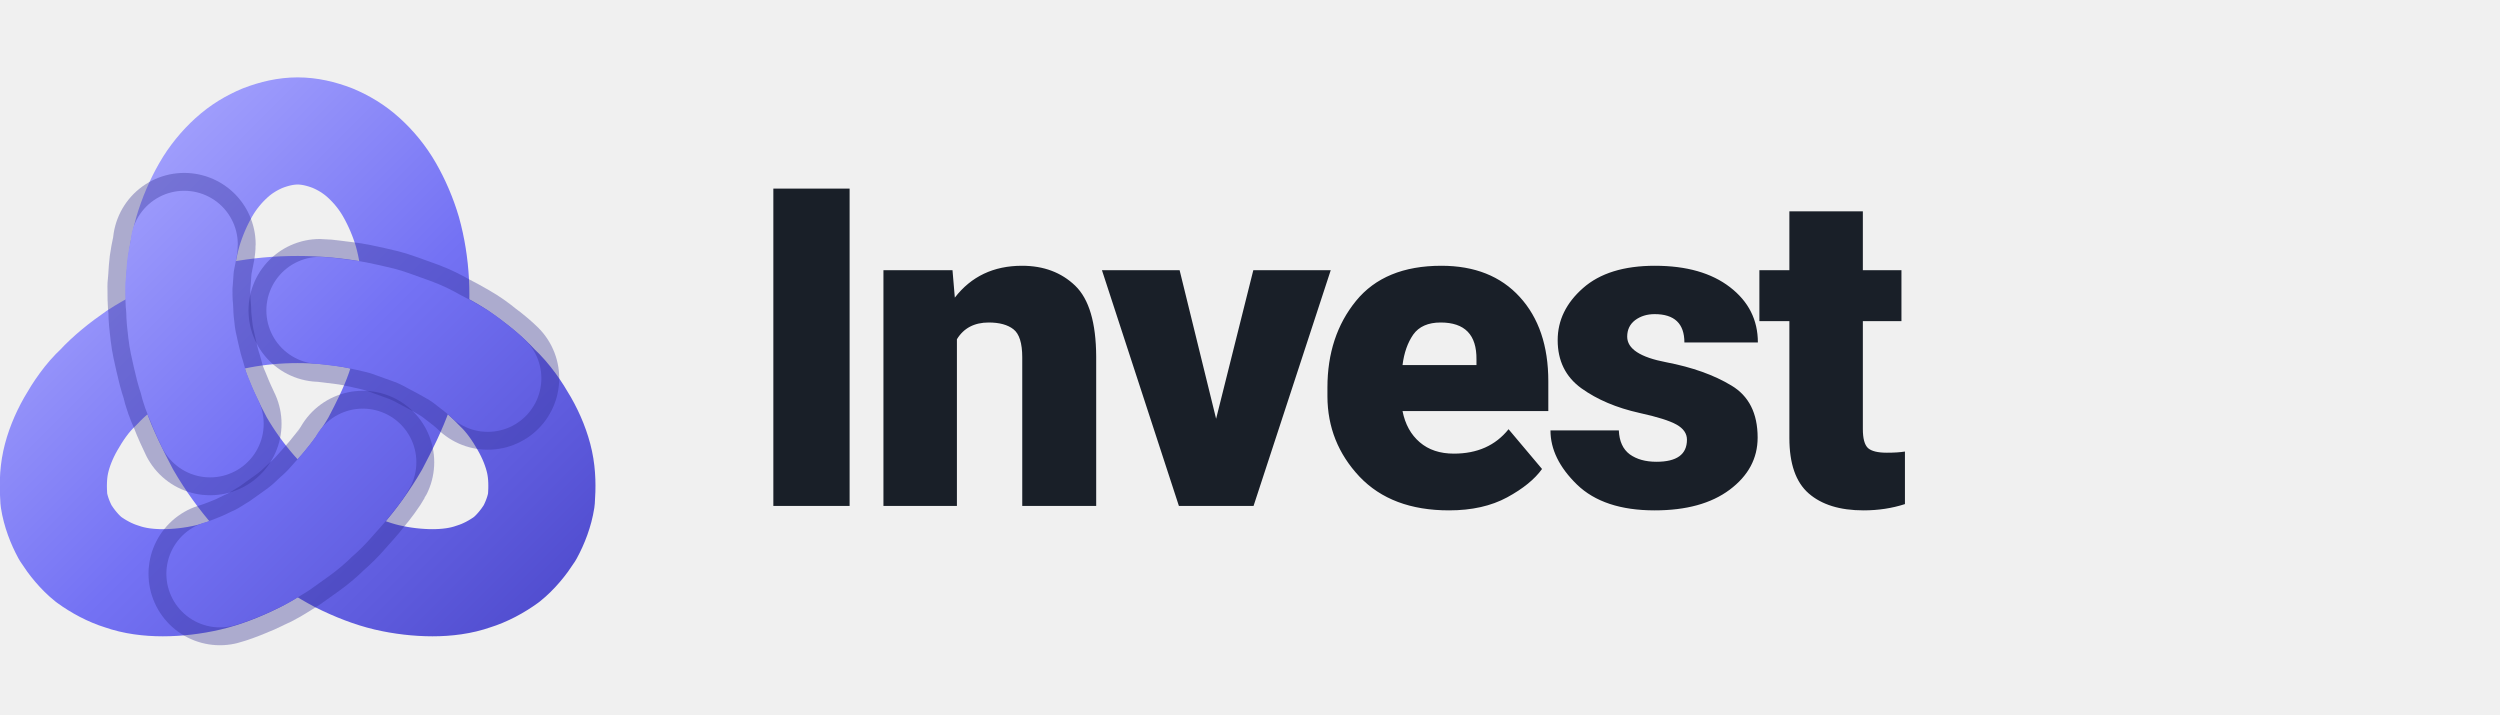
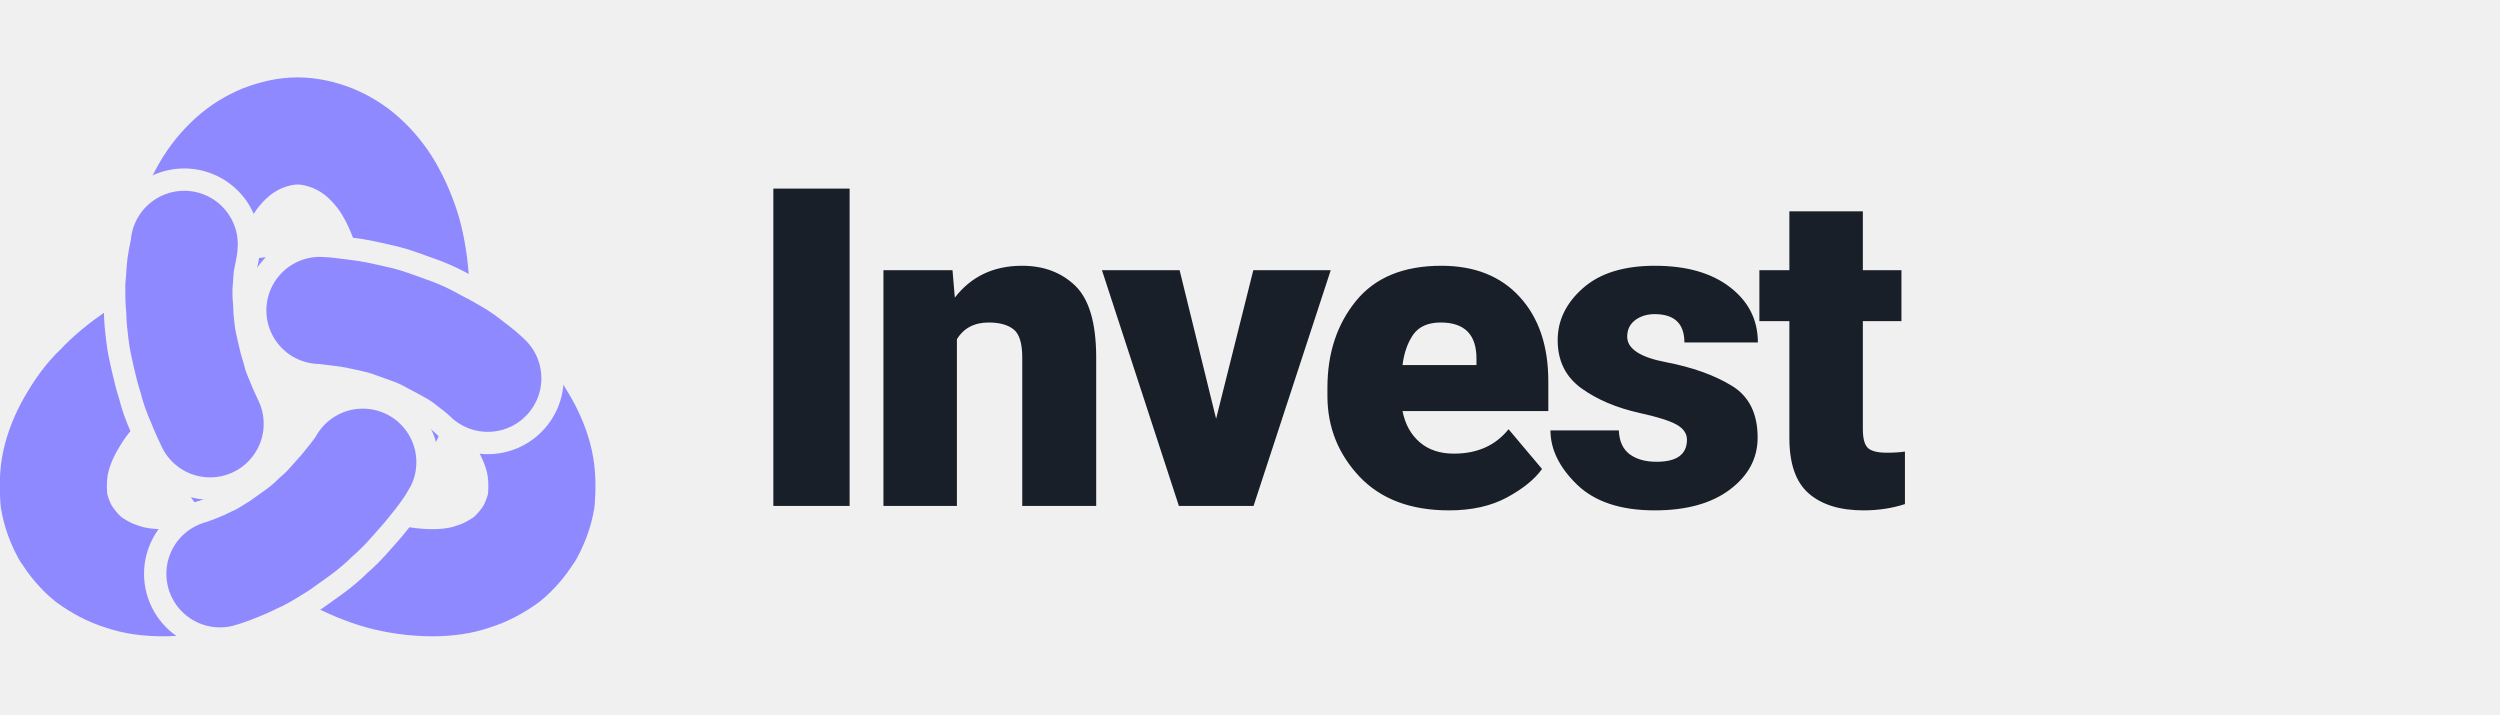
<svg xmlns="http://www.w3.org/2000/svg" viewBox="0 0 168 48" height="48" role="img" aria-label="itunda Invest">
  <defs>
-     <linearGradient id="g" gradientUnits="userSpaceOnUse" x1="-30" y1="-30" x2="30" y2="30">
-       <stop offset="0" stop-color="#B0AEFF" />
-       <stop offset="0.5" stop-color="#7472F4" />
-       <stop offset="1" stop-color="#4B47C9" />
-     </linearGradient>
+     <mask id="gaps" maskUnits="userSpaceOnUse" x="-45" y="-50" width="90" height="90">
+       <rect x="-45" y="-50" width="90" height="90" fill="#fff" />
+       <g fill="none" stroke-linecap="round" stroke-linejoin="round" stroke="#000" stroke-width="17">
+         <path d="M2.5 -9.9C3.0 -9.9 4.3 -9.7 5.2 -9.6C6.1 -9.5 7.0 -9.3 7.9 -9.1C8.8 -8.9 9.7 -8.7 10.5 -8.4C11.3 -8.1 12.2 -7.8 13.0 -7.5C13.8 -7.2 14.6 -6.8 15.3 -6.4C16.1 -6.0 16.8 -5.6 17.5 -5.2C18.2 -4.8 18.9 -4.3 19.5 -3.8C20.2 -3.3 21.0 -2.6 21.3 -2.3" />
+         <path d="M-9.8 2.8C-10.0 2.4 -10.6 1.1 -10.9 0.3C-11.3 -0.6 -11.6 -1.4 -11.8 -2.3C-12.1 -3.2 -12.3 -4.0 -12.5 -4.9C-12.7 -5.8 -12.9 -6.6 -13.0 -7.5C-13.1 -8.3 -13.2 -9.2 -13.2 -10.0C-13.3 -10.9 -13.3 -11.7 -13.3 -12.6C-13.2 -13.4 -13.2 -14.2 -13.1 -15.0C-13.0 -15.8 -12.7 -16.9 -12.7 -17.3" />
+         <path d="M7.3 7.1C7.1 7.5 6.3 8.6 5.7 9.3C5.1 10.1 4.5 10.7 3.9 11.4C3.3 12.1 2.7 12.7 2.0 13.3C1.4 13.9 0.7 14.5 0.0 15.0C-0.7 15.5 -1.4 16.0 -2.1 16.5C-2.8 16.9 -3.5 17.4 -4.3 17.8C-5.0 18.1 -5.7 18.5 -6.5 18.8C-7.2 19.1 -8.3 19.5 -8.7 19.6" />
+       </g>
+     </mask>
  </defs>
-   <g transform="translate(20 26.8) scale(0.6)" fill="none" stroke-linecap="round" stroke-linejoin="round">
-     <path d="M0.0 -10.0C2.2 -10.0 4.4 -9.8 6.5 -9.4C8.6 -9.0 10.7 -8.4 12.6 -7.7C14.5 -6.9 16.3 -6.0 18.0 -4.9C19.6 -3.8 21.1 -2.6 22.3 -1.3C23.6 -0.1 24.6 1.4 25.4 2.8C26.2 4.2 26.8 5.7 27.1 7.1C27.4 8.5 27.4 9.9 27.3 11.3C27.1 12.6 26.6 13.9 26.0 15.0C25.3 16.1 24.4 17.2 23.4 18.0C22.3 18.8 21.0 19.5 19.7 19.9C18.3 20.4 16.7 20.6 15.1 20.6C13.5 20.6 11.7 20.4 10.0 20.0C8.3 19.6 6.5 18.9 4.7 18.0C3.0 17.1 1.3 16.0 -0.3 14.7C-1.9 13.4 -3.5 11.9 -4.9 10.3C-6.3 8.7 -7.6 6.9 -8.7 5.0C-9.7 3.1 -10.7 1.1 -11.4 -0.9C-12.1 -2.9 -12.6 -5.0 -12.9 -7.1C-13.2 -9.1 -13.3 -11.2 -13.2 -13.1C-13.1 -15.0 -12.8 -16.9 -12.3 -18.7C-11.8 -20.4 -11.1 -22.0 -10.3 -23.4C-9.5 -24.8 -8.5 -26.0 -7.4 -27.0C-6.3 -28.0 -5.1 -28.7 -3.9 -29.2C-2.6 -29.7 -1.3 -30.0 0 -30.0C1.3 -30.0 2.6 -29.7 3.9 -29.2C5.1 -28.7 6.3 -28.0 7.4 -27.0C8.5 -26.0 9.5 -24.8 10.3 -23.4C11.1 -22.0 11.8 -20.4 12.3 -18.7C12.8 -16.9 13.1 -15.0 13.2 -13.1C13.3 -11.2 13.2 -9.1 12.9 -7.1C12.6 -5.0 12.1 -2.9 11.4 -0.9C10.7 1.1 9.7 3.1 8.7 5.0C7.6 6.9 6.3 8.7 4.9 10.3C3.5 11.9 1.9 13.4 0.3 14.7C-1.3 16.0 -3.0 17.1 -4.7 18.0C-6.5 18.9 -8.3 19.6 -10.0 20.0C-11.7 20.4 -13.5 20.6 -15.1 20.6C-16.7 20.6 -18.3 20.4 -19.7 19.9C-21.0 19.5 -22.3 18.8 -23.4 18.0C-24.4 17.2 -25.3 16.1 -26.0 15.0C-26.6 13.9 -27.1 12.6 -27.3 11.3C-27.4 9.9 -27.4 8.5 -27.1 7.1C-26.8 5.7 -26.2 4.2 -25.4 2.8C-24.6 1.4 -23.6 -0.1 -22.3 -1.3C-21.1 -2.6 -19.6 -3.8 -18.0 -4.9C-16.3 -6.0 -14.5 -6.9 -12.6 -7.7C-10.7 -8.4 -8.6 -9.0 -6.5 -9.4C-4.4 -9.8 -2.2 -10.0 0 -10.0Z" stroke="url(#g)" stroke-width="12" />
-     <path d="M2.5 -9.9C3.0 -9.9 4.3 -9.7 5.2 -9.6C6.1 -9.5 7.0 -9.3 7.9 -9.1C8.8 -8.9 9.7 -8.7 10.5 -8.4C11.3 -8.1 12.2 -7.8 13.0 -7.5C13.8 -7.2 14.6 -6.8 15.3 -6.4C16.1 -6.0 16.8 -5.6 17.5 -5.2C18.2 -4.8 18.9 -4.3 19.5 -3.8C20.2 -3.3 21.0 -2.6 21.3 -2.3" stroke="#2E2B8F" stroke-opacity="0.35" stroke-width="16" />
-     <path d="M2.5 -9.9C3.0 -9.9 4.3 -9.7 5.2 -9.6C6.1 -9.5 7.0 -9.3 7.9 -9.1C8.8 -8.9 9.7 -8.7 10.5 -8.4C11.3 -8.1 12.2 -7.8 13.0 -7.5C13.8 -7.2 14.6 -6.8 15.3 -6.4C16.1 -6.0 16.8 -5.6 17.5 -5.2C18.2 -4.8 18.9 -4.3 19.5 -3.8C20.2 -3.3 21.0 -2.6 21.3 -2.3" stroke="url(#g)" stroke-width="12" />
-     <path d="M-9.8 2.8C-10.0 2.4 -10.6 1.1 -10.9 0.3C-11.3 -0.6 -11.6 -1.4 -11.8 -2.3C-12.1 -3.2 -12.3 -4.0 -12.5 -4.9C-12.7 -5.8 -12.9 -6.6 -13.0 -7.5C-13.1 -8.3 -13.2 -9.2 -13.2 -10.0C-13.3 -10.9 -13.3 -11.7 -13.3 -12.6C-13.2 -13.4 -13.2 -14.2 -13.1 -15.0C-13.0 -15.8 -12.7 -16.9 -12.7 -17.3" stroke="#2E2B8F" stroke-opacity="0.35" stroke-width="16" />
-     <path d="M-9.8 2.8C-10.0 2.4 -10.6 1.1 -10.9 0.3C-11.3 -0.6 -11.6 -1.4 -11.8 -2.3C-12.1 -3.2 -12.3 -4.0 -12.5 -4.9C-12.7 -5.8 -12.9 -6.6 -13.0 -7.5C-13.1 -8.3 -13.2 -9.2 -13.2 -10.0C-13.3 -10.9 -13.3 -11.7 -13.3 -12.6C-13.2 -13.4 -13.2 -14.2 -13.1 -15.0C-13.0 -15.8 -12.7 -16.9 -12.7 -17.3" stroke="url(#g)" stroke-width="12" />
-     <path d="M7.3 7.1C7.1 7.5 6.3 8.6 5.7 9.3C5.1 10.1 4.5 10.7 3.9 11.4C3.3 12.1 2.7 12.7 2.0 13.3C1.4 13.9 0.7 14.5 0.0 15.0C-0.7 15.5 -1.4 16.0 -2.1 16.5C-2.8 16.9 -3.5 17.4 -4.3 17.8C-5.0 18.1 -5.7 18.5 -6.5 18.8C-7.2 19.1 -8.3 19.5 -8.7 19.6" stroke="#2E2B8F" stroke-opacity="0.35" stroke-width="16" />
-     <path d="M7.3 7.1C7.1 7.5 6.3 8.6 5.7 9.3C5.1 10.1 4.5 10.7 3.9 11.4C3.3 12.1 2.7 12.7 2.0 13.3C1.4 13.9 0.7 14.5 0.0 15.0C-0.7 15.5 -1.4 16.0 -2.1 16.5C-2.8 16.9 -3.5 17.4 -4.3 17.8C-5.0 18.1 -5.7 18.5 -6.5 18.8C-7.2 19.1 -8.3 19.5 -8.7 19.6" stroke="url(#g)" stroke-width="12" />
+   <g transform="translate(20 26.8) scale(0.6)" fill="none" stroke-linecap="round" stroke-linejoin="round" stroke="#8F89FF" stroke-width="12">
+     <path d="M0.0 -10.0C2.2 -10.0 4.4 -9.8 6.5 -9.4C8.6 -9.0 10.7 -8.4 12.6 -7.7C14.5 -6.9 16.3 -6.0 18.0 -4.9C19.6 -3.8 21.1 -2.6 22.3 -1.3C23.6 -0.1 24.6 1.4 25.4 2.8C26.2 4.2 26.8 5.7 27.1 7.1C27.4 8.5 27.4 9.9 27.3 11.3C27.1 12.6 26.6 13.9 26.0 15.0C25.3 16.1 24.4 17.2 23.4 18.0C22.3 18.8 21.0 19.5 19.7 19.9C18.3 20.4 16.7 20.6 15.1 20.6C13.5 20.6 11.7 20.4 10.0 20.0C8.3 19.6 6.5 18.9 4.7 18.0C3.0 17.1 1.3 16.0 -0.3 14.7C-1.9 13.4 -3.5 11.9 -4.9 10.3C-6.3 8.7 -7.6 6.9 -8.7 5.0C-9.7 3.1 -10.7 1.1 -11.4 -0.9C-12.1 -2.9 -12.6 -5.0 -12.9 -7.1C-13.2 -9.1 -13.3 -11.2 -13.2 -13.1C-13.1 -15.0 -12.8 -16.9 -12.3 -18.7C-11.8 -20.4 -11.1 -22.0 -10.3 -23.4C-9.5 -24.8 -8.5 -26.0 -7.4 -27.0C-6.3 -28.0 -5.1 -28.7 -3.9 -29.2C-2.6 -29.7 -1.3 -30.0 0 -30.0C1.3 -30.0 2.6 -29.7 3.9 -29.2C5.1 -28.7 6.3 -28.0 7.4 -27.0C8.5 -26.0 9.5 -24.8 10.3 -23.4C11.1 -22.0 11.8 -20.4 12.3 -18.7C12.8 -16.9 13.1 -15.0 13.2 -13.1C13.3 -11.2 13.2 -9.1 12.9 -7.1C12.6 -5.0 12.1 -2.9 11.4 -0.9C10.7 1.1 9.7 3.1 8.7 5.0C7.6 6.9 6.3 8.7 4.9 10.3C3.5 11.9 1.9 13.4 0.3 14.7C-1.3 16.0 -3.0 17.1 -4.7 18.0C-6.5 18.9 -8.3 19.6 -10.0 20.0C-11.7 20.4 -13.5 20.6 -15.1 20.6C-16.7 20.6 -18.3 20.4 -19.7 19.9C-21.0 19.5 -22.3 18.8 -23.4 18.0C-24.4 17.2 -25.3 16.1 -26.0 15.0C-26.6 13.9 -27.1 12.6 -27.3 11.3C-27.4 9.9 -27.4 8.5 -27.1 7.1C-26.8 5.7 -26.2 4.2 -25.4 2.8C-24.6 1.4 -23.6 -0.1 -22.3 -1.3C-21.1 -2.6 -19.6 -3.8 -18.0 -4.9C-16.3 -6.0 -14.5 -6.9 -12.6 -7.7C-10.7 -8.4 -8.6 -9.0 -6.5 -9.4C-4.4 -9.8 -2.2 -10.0 0 -10.0Z" mask="url(#gaps)" />
+     <path d="M2.5 -9.9C3.0 -9.9 4.3 -9.7 5.2 -9.6C6.1 -9.5 7.0 -9.3 7.9 -9.1C8.8 -8.9 9.7 -8.7 10.5 -8.4C11.3 -8.1 12.2 -7.8 13.0 -7.5C13.8 -7.2 14.6 -6.8 15.3 -6.4C16.1 -6.0 16.8 -5.6 17.5 -5.2C18.2 -4.8 18.9 -4.3 19.5 -3.8C20.2 -3.3 21.0 -2.6 21.3 -2.3" />
+     <path d="M-9.8 2.8C-10.0 2.4 -10.6 1.1 -10.9 0.3C-11.3 -0.6 -11.6 -1.4 -11.8 -2.3C-12.1 -3.2 -12.3 -4.0 -12.5 -4.9C-12.7 -5.8 -12.9 -6.6 -13.0 -7.5C-13.1 -8.3 -13.2 -9.2 -13.2 -10.0C-13.3 -10.9 -13.3 -11.7 -13.3 -12.6C-13.2 -13.4 -13.2 -14.2 -13.1 -15.0C-13.0 -15.8 -12.7 -16.9 -12.7 -17.3" />
+     <path d="M7.3 7.1C7.1 7.5 6.3 8.6 5.7 9.3C5.1 10.1 4.5 10.7 3.9 11.4C3.3 12.1 2.7 12.7 2.0 13.3C1.4 13.9 0.7 14.5 0.0 15.0C-0.7 15.5 -1.4 16.0 -2.1 16.5C-2.8 16.9 -3.5 17.4 -4.3 17.8C-5.0 18.1 -5.7 18.5 -6.5 18.8C-7.2 19.1 -8.3 19.5 -8.7 19.6" />
  </g>
  <text x="50" y="34" font-family="Pretendard, 'Pretendard Variable', system-ui, -apple-system, 'Segoe UI', Roboto, sans-serif" font-size="30" font-weight="800" letter-spacing="-1" fill="#191F28">Invest</text>
</svg>
